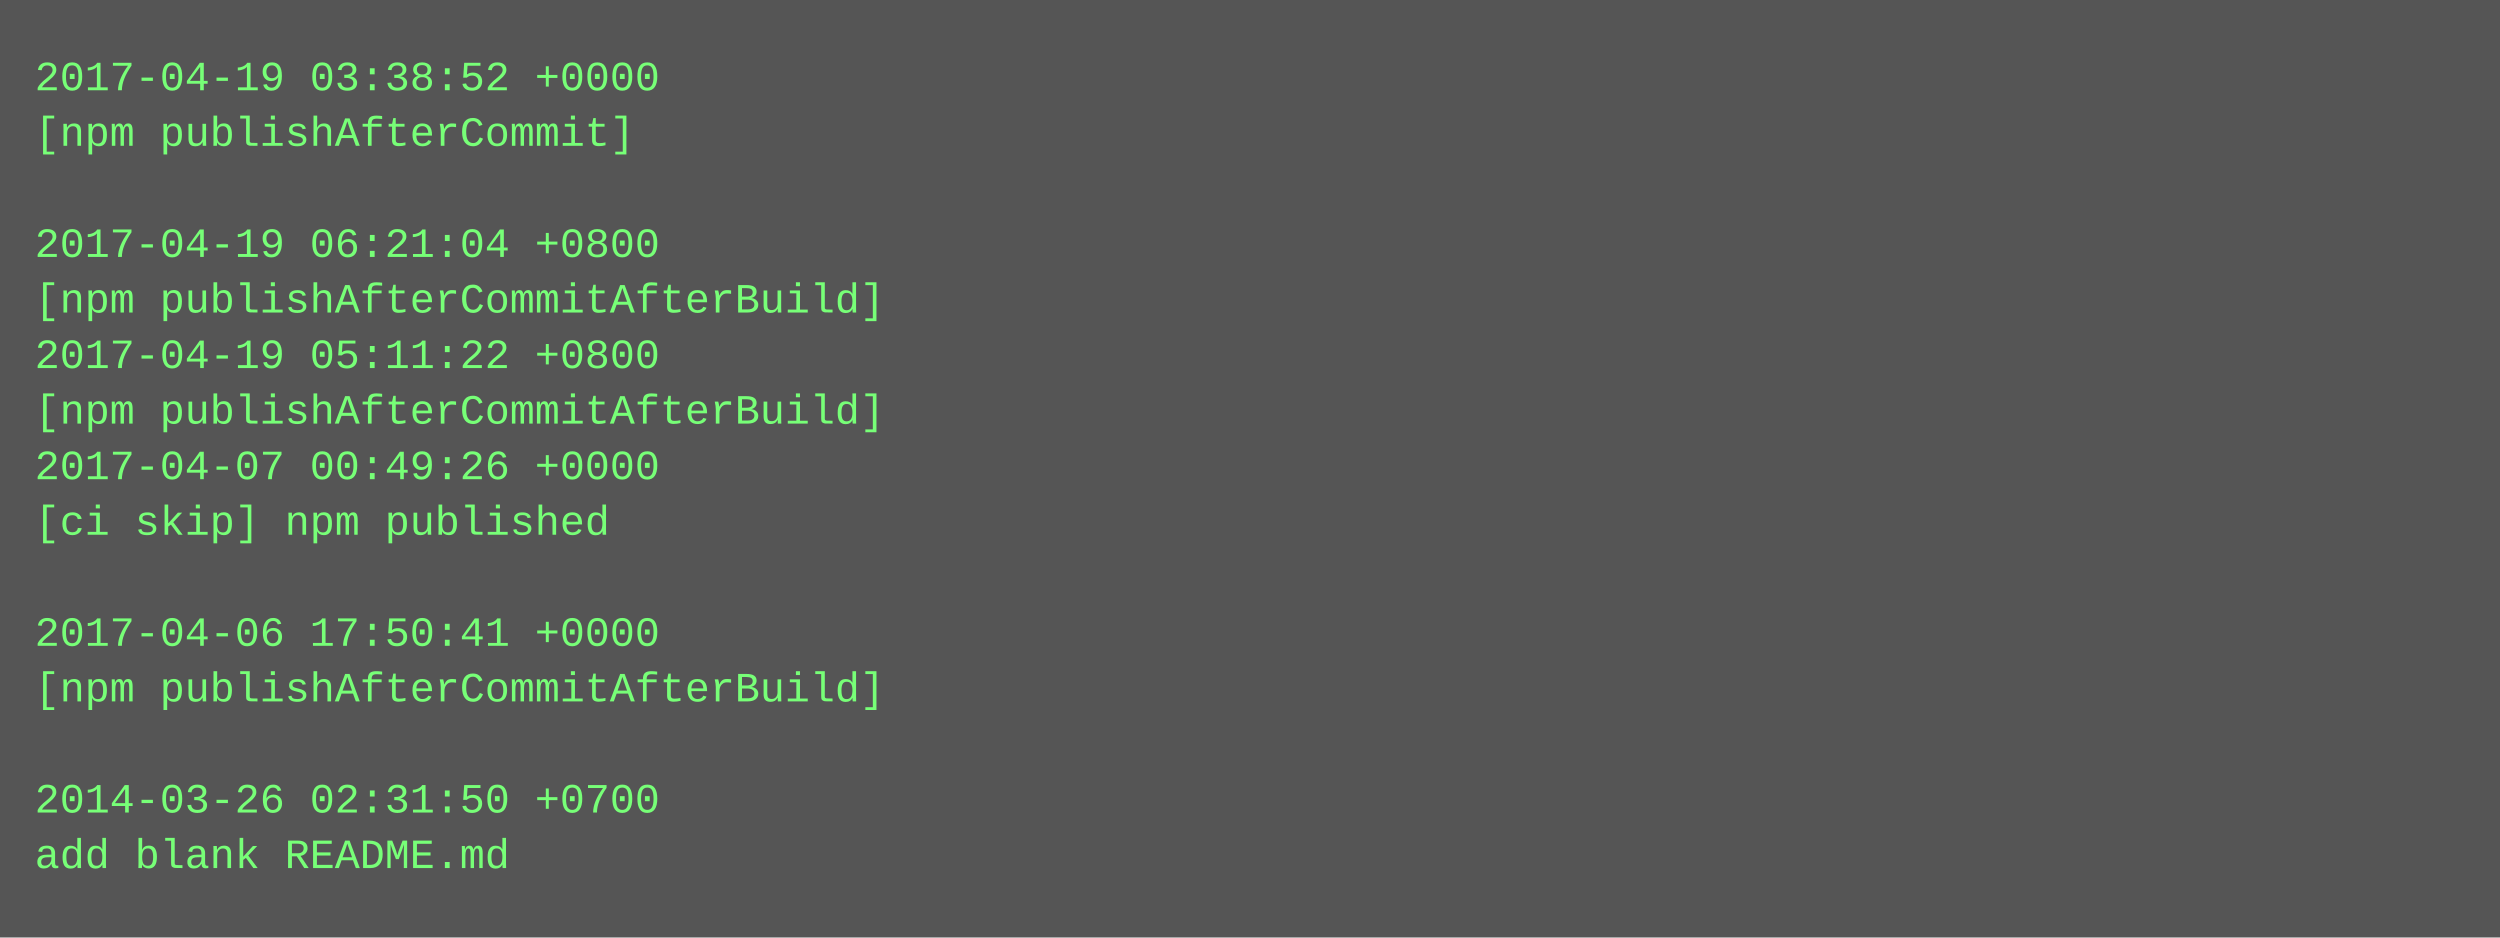
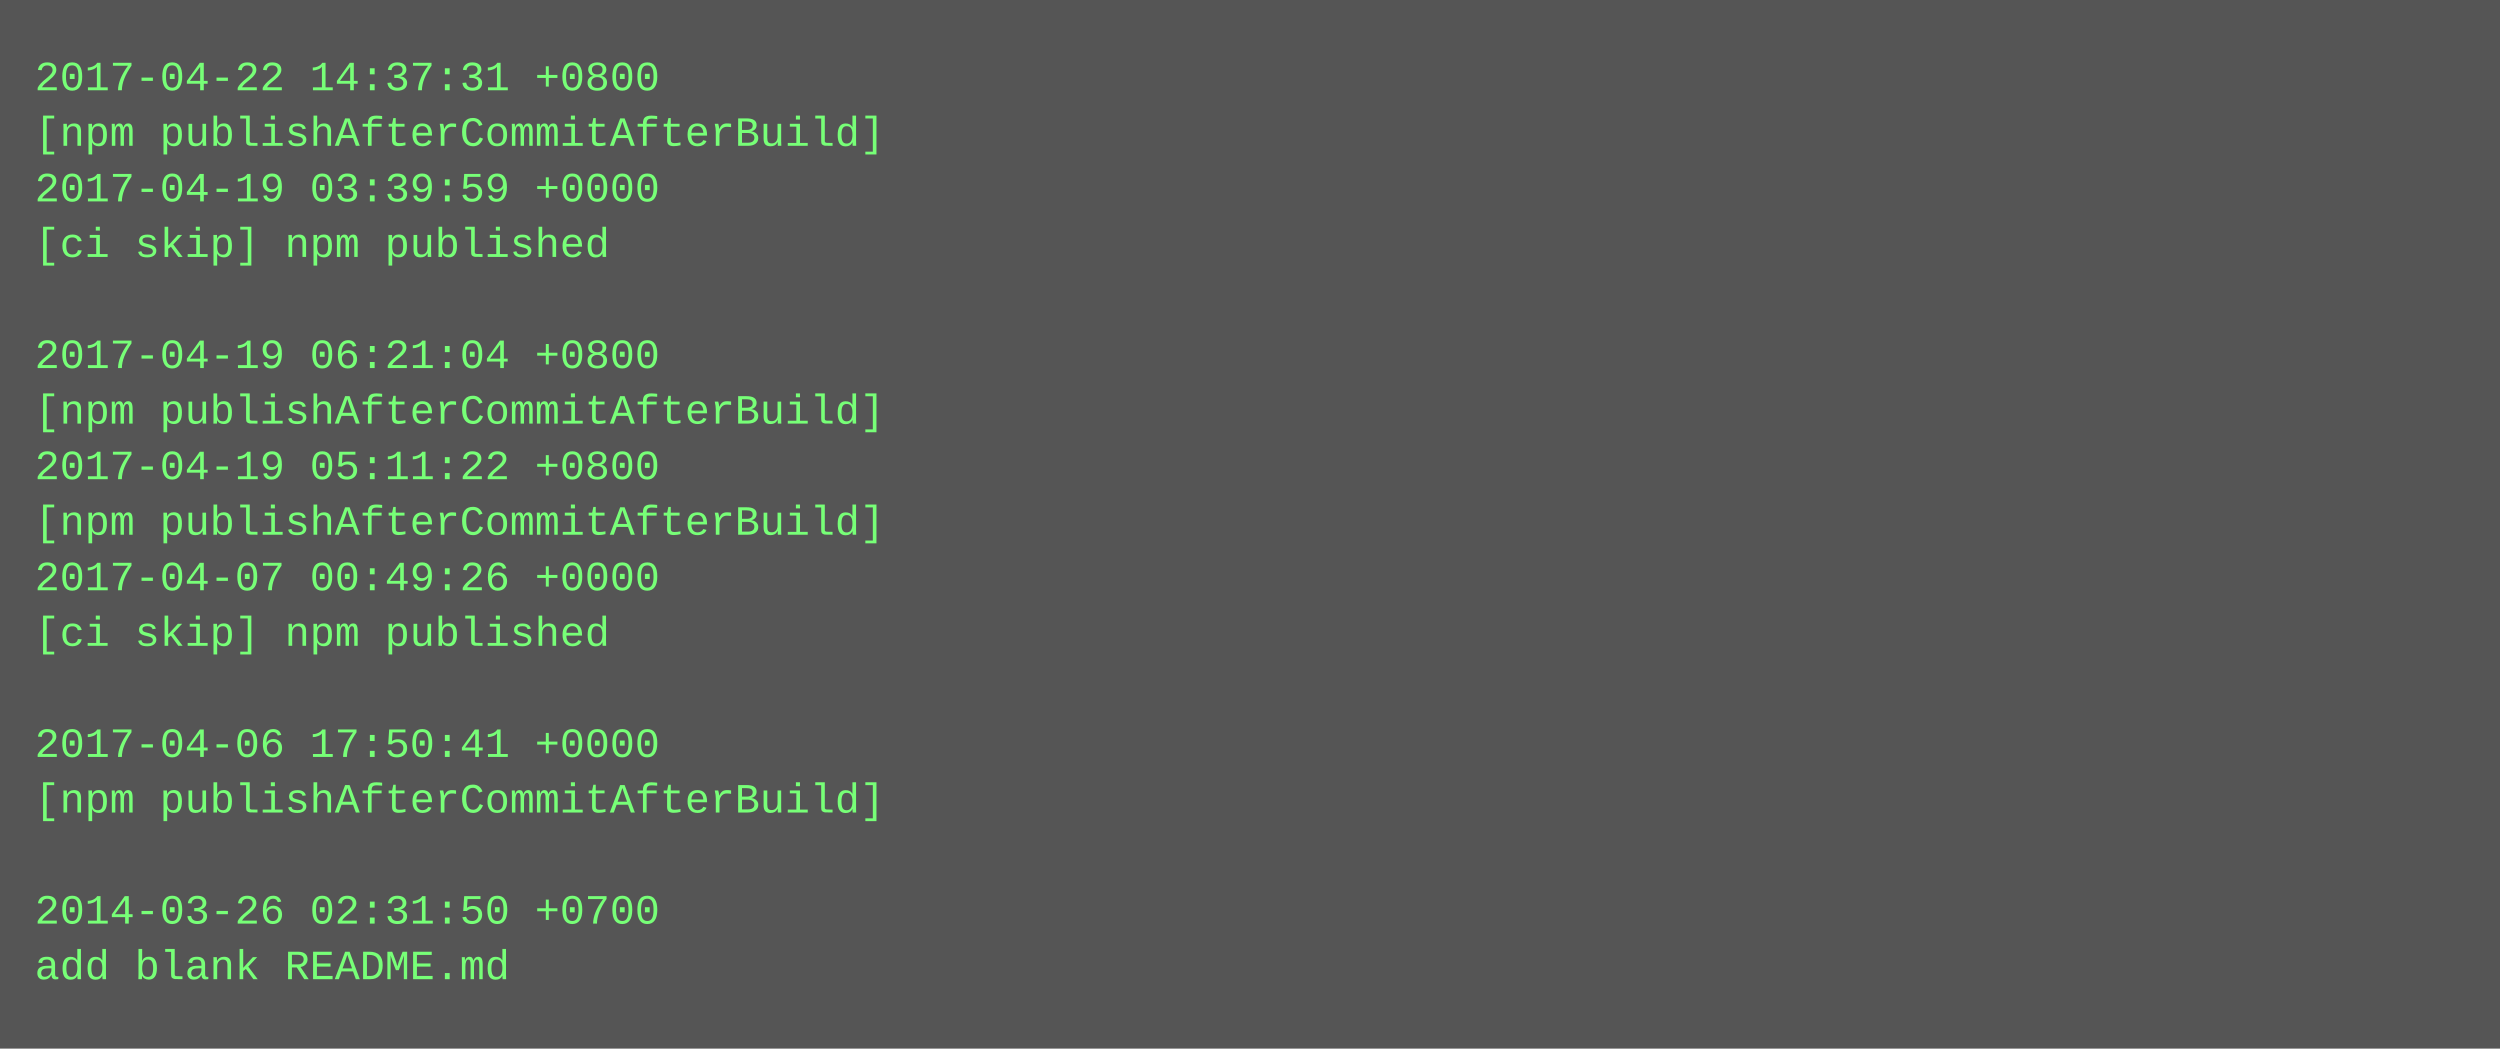
- <svg xmlns="http://www.w3.org/2000/svg" height="270" width="720">
-   <rect height="270" fill="#555" width="720" />
+ <svg xmlns="http://www.w3.org/2000/svg" height="302" width="720">
+   <rect height="302" fill="#555" width="720" />
  <text fill="#7f7" font-family="Courier New" font-size="12" xml:space="preserve">
-     <tspan x="10" y="26">2017-04-19 03:38:52 +0000</tspan>
-     <tspan x="10" y="42">[npm publishAfterCommit]</tspan>
-     <tspan x="10" y="58" />
-     <tspan x="10" y="74">2017-04-19 06:21:04 +0800</tspan>
-     <tspan x="10" y="90">[npm publishAfterCommitAfterBuild]</tspan>
-     <tspan x="10" y="106">2017-04-19 05:11:22 +0800</tspan>
+     <tspan x="10" y="26">2017-04-22 14:37:31 +0800</tspan>
+     <tspan x="10" y="42">[npm publishAfterCommitAfterBuild]</tspan>
+     <tspan x="10" y="58">2017-04-19 03:39:59 +0000</tspan>
+     <tspan x="10" y="74">[ci skip] npm published</tspan>
+     <tspan x="10" y="90" />
+     <tspan x="10" y="106">2017-04-19 06:21:04 +0800</tspan>
    <tspan x="10" y="122">[npm publishAfterCommitAfterBuild]</tspan>
-     <tspan x="10" y="138">2017-04-07 00:49:26 +0000</tspan>
-     <tspan x="10" y="154">[ci skip] npm published</tspan>
-     <tspan x="10" y="170" />
-     <tspan x="10" y="186">2017-04-06 17:50:41 +0000</tspan>
-     <tspan x="10" y="202">[npm publishAfterCommitAfterBuild]</tspan>
-     <tspan x="10" y="218" />
-     <tspan x="10" y="234">2014-03-26 02:31:50 +0700</tspan>
-     <tspan x="10" y="250">add blank README.md</tspan>
+     <tspan x="10" y="138">2017-04-19 05:11:22 +0800</tspan>
+     <tspan x="10" y="154">[npm publishAfterCommitAfterBuild]</tspan>
+     <tspan x="10" y="170">2017-04-07 00:49:26 +0000</tspan>
+     <tspan x="10" y="186">[ci skip] npm published</tspan>
+     <tspan x="10" y="202" />
+     <tspan x="10" y="218">2017-04-06 17:50:41 +0000</tspan>
+     <tspan x="10" y="234">[npm publishAfterCommitAfterBuild]</tspan>
+     <tspan x="10" y="250" />
+     <tspan x="10" y="266">2014-03-26 02:31:50 +0700</tspan>
+     <tspan x="10" y="282">add blank README.md</tspan>
  </text>
</svg>
